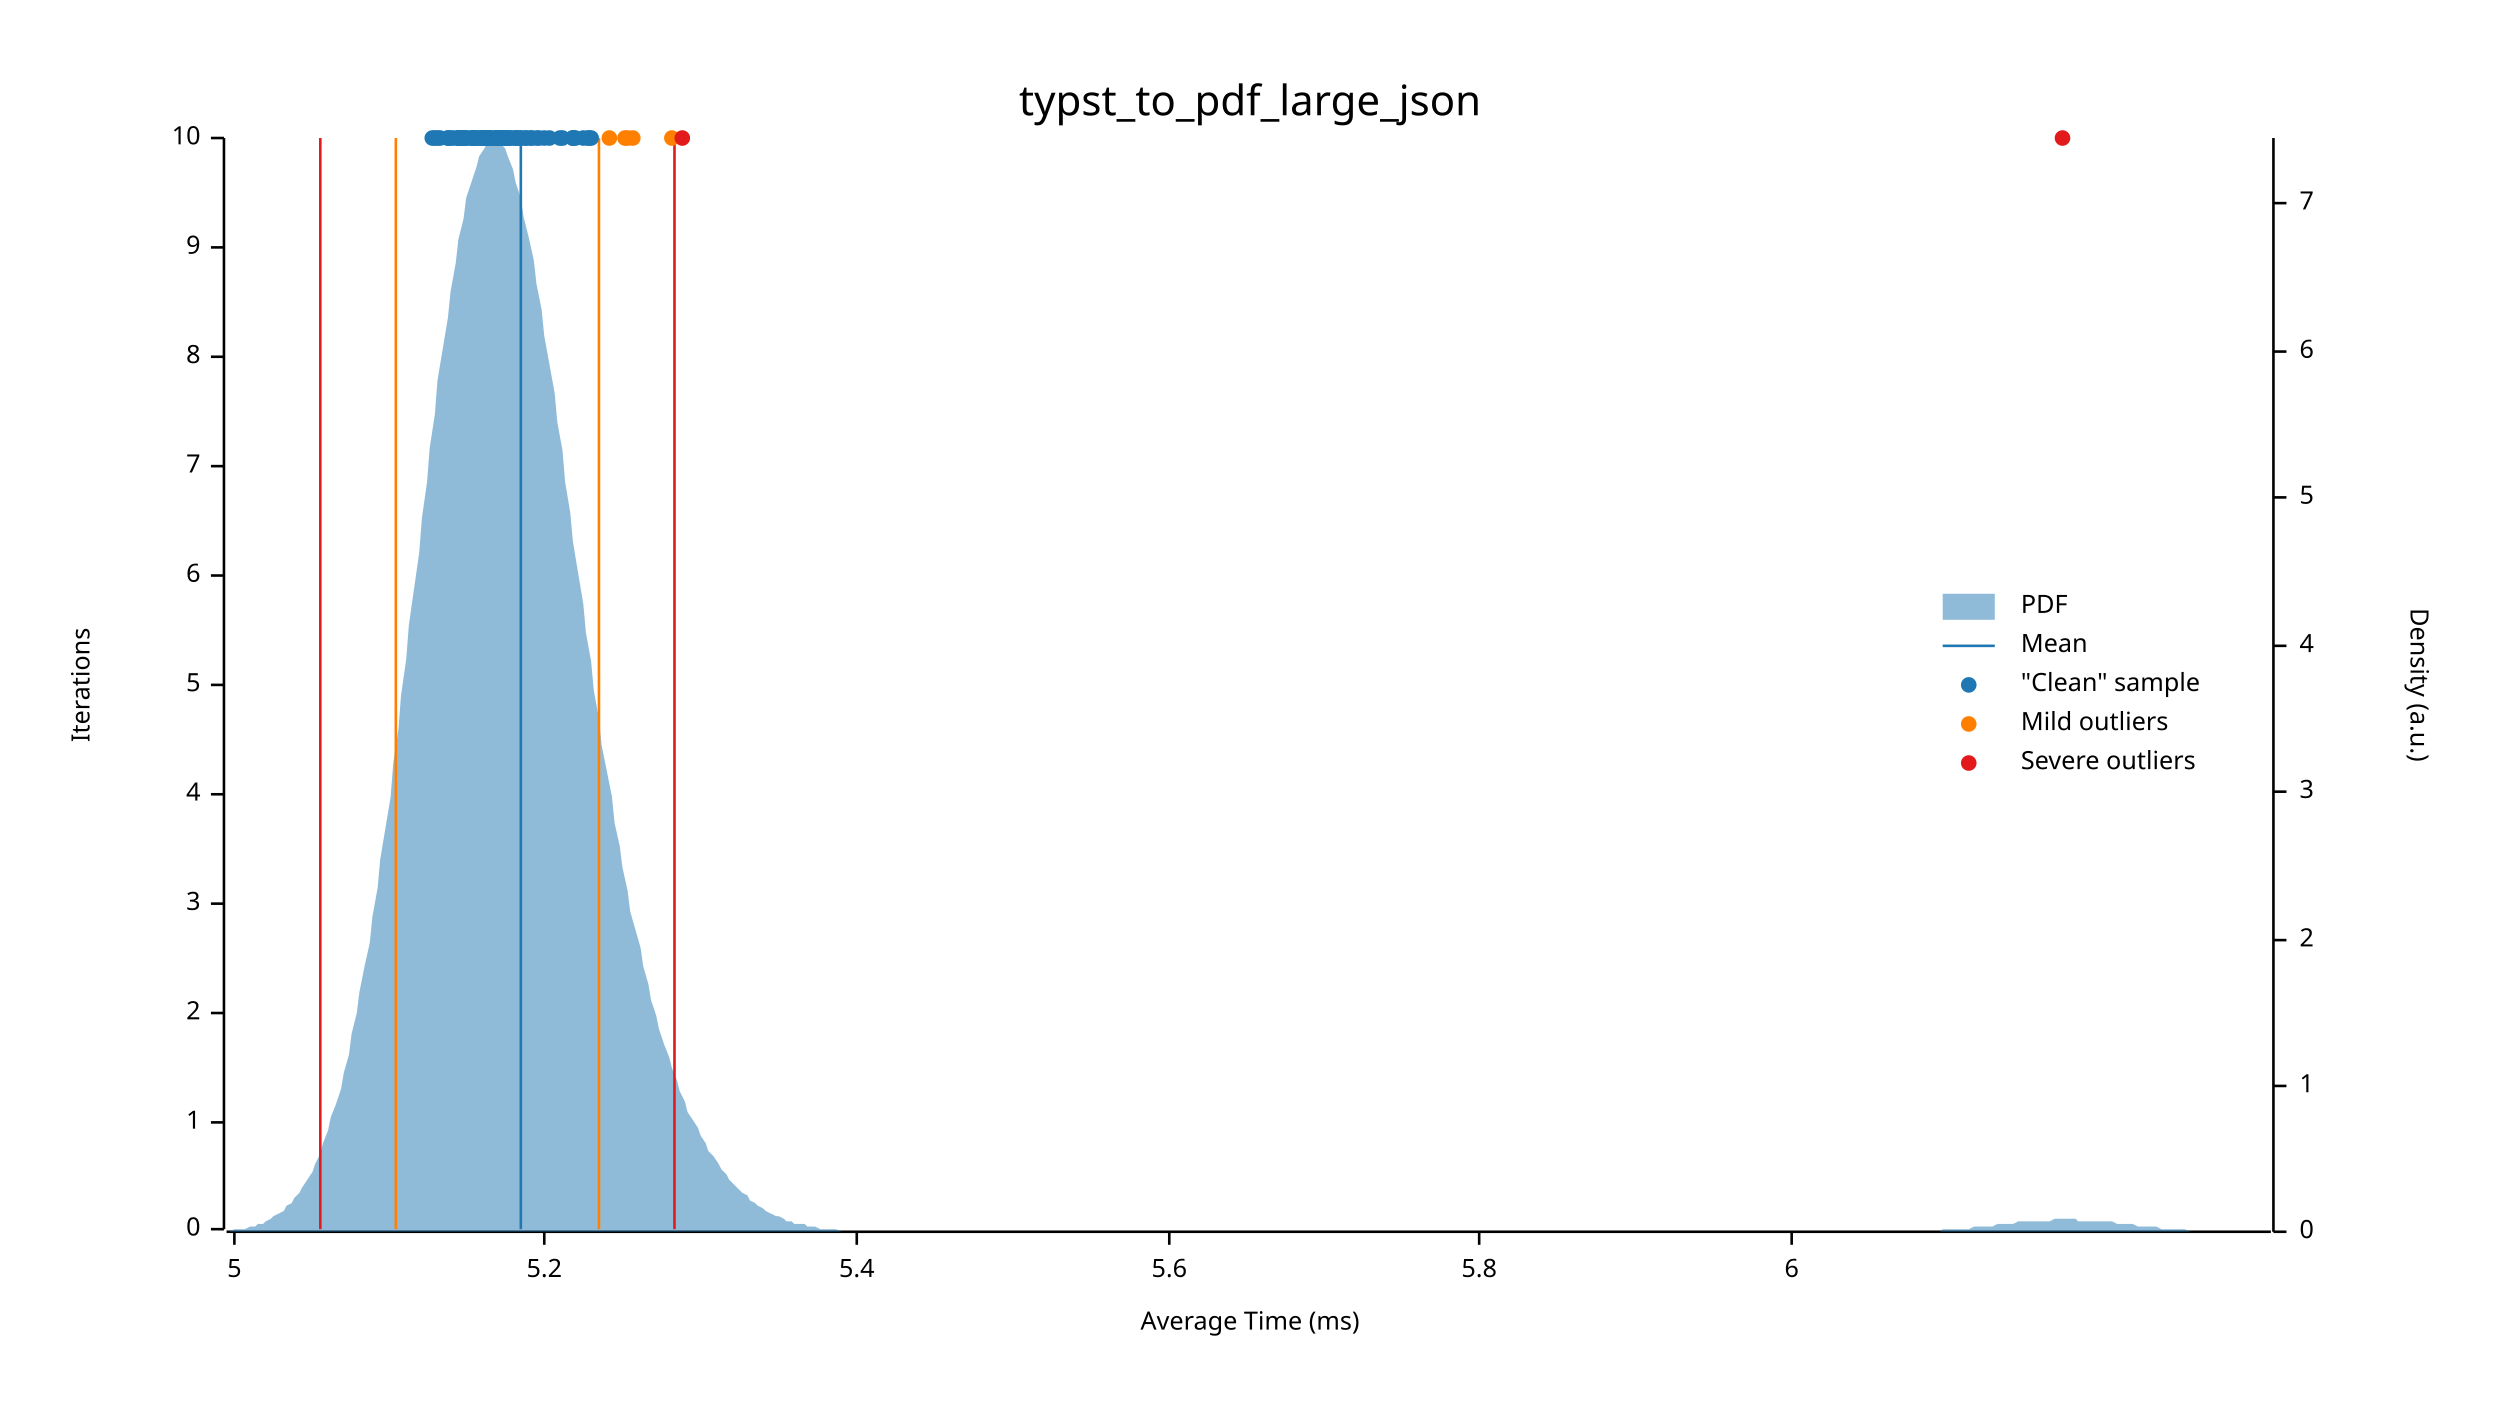
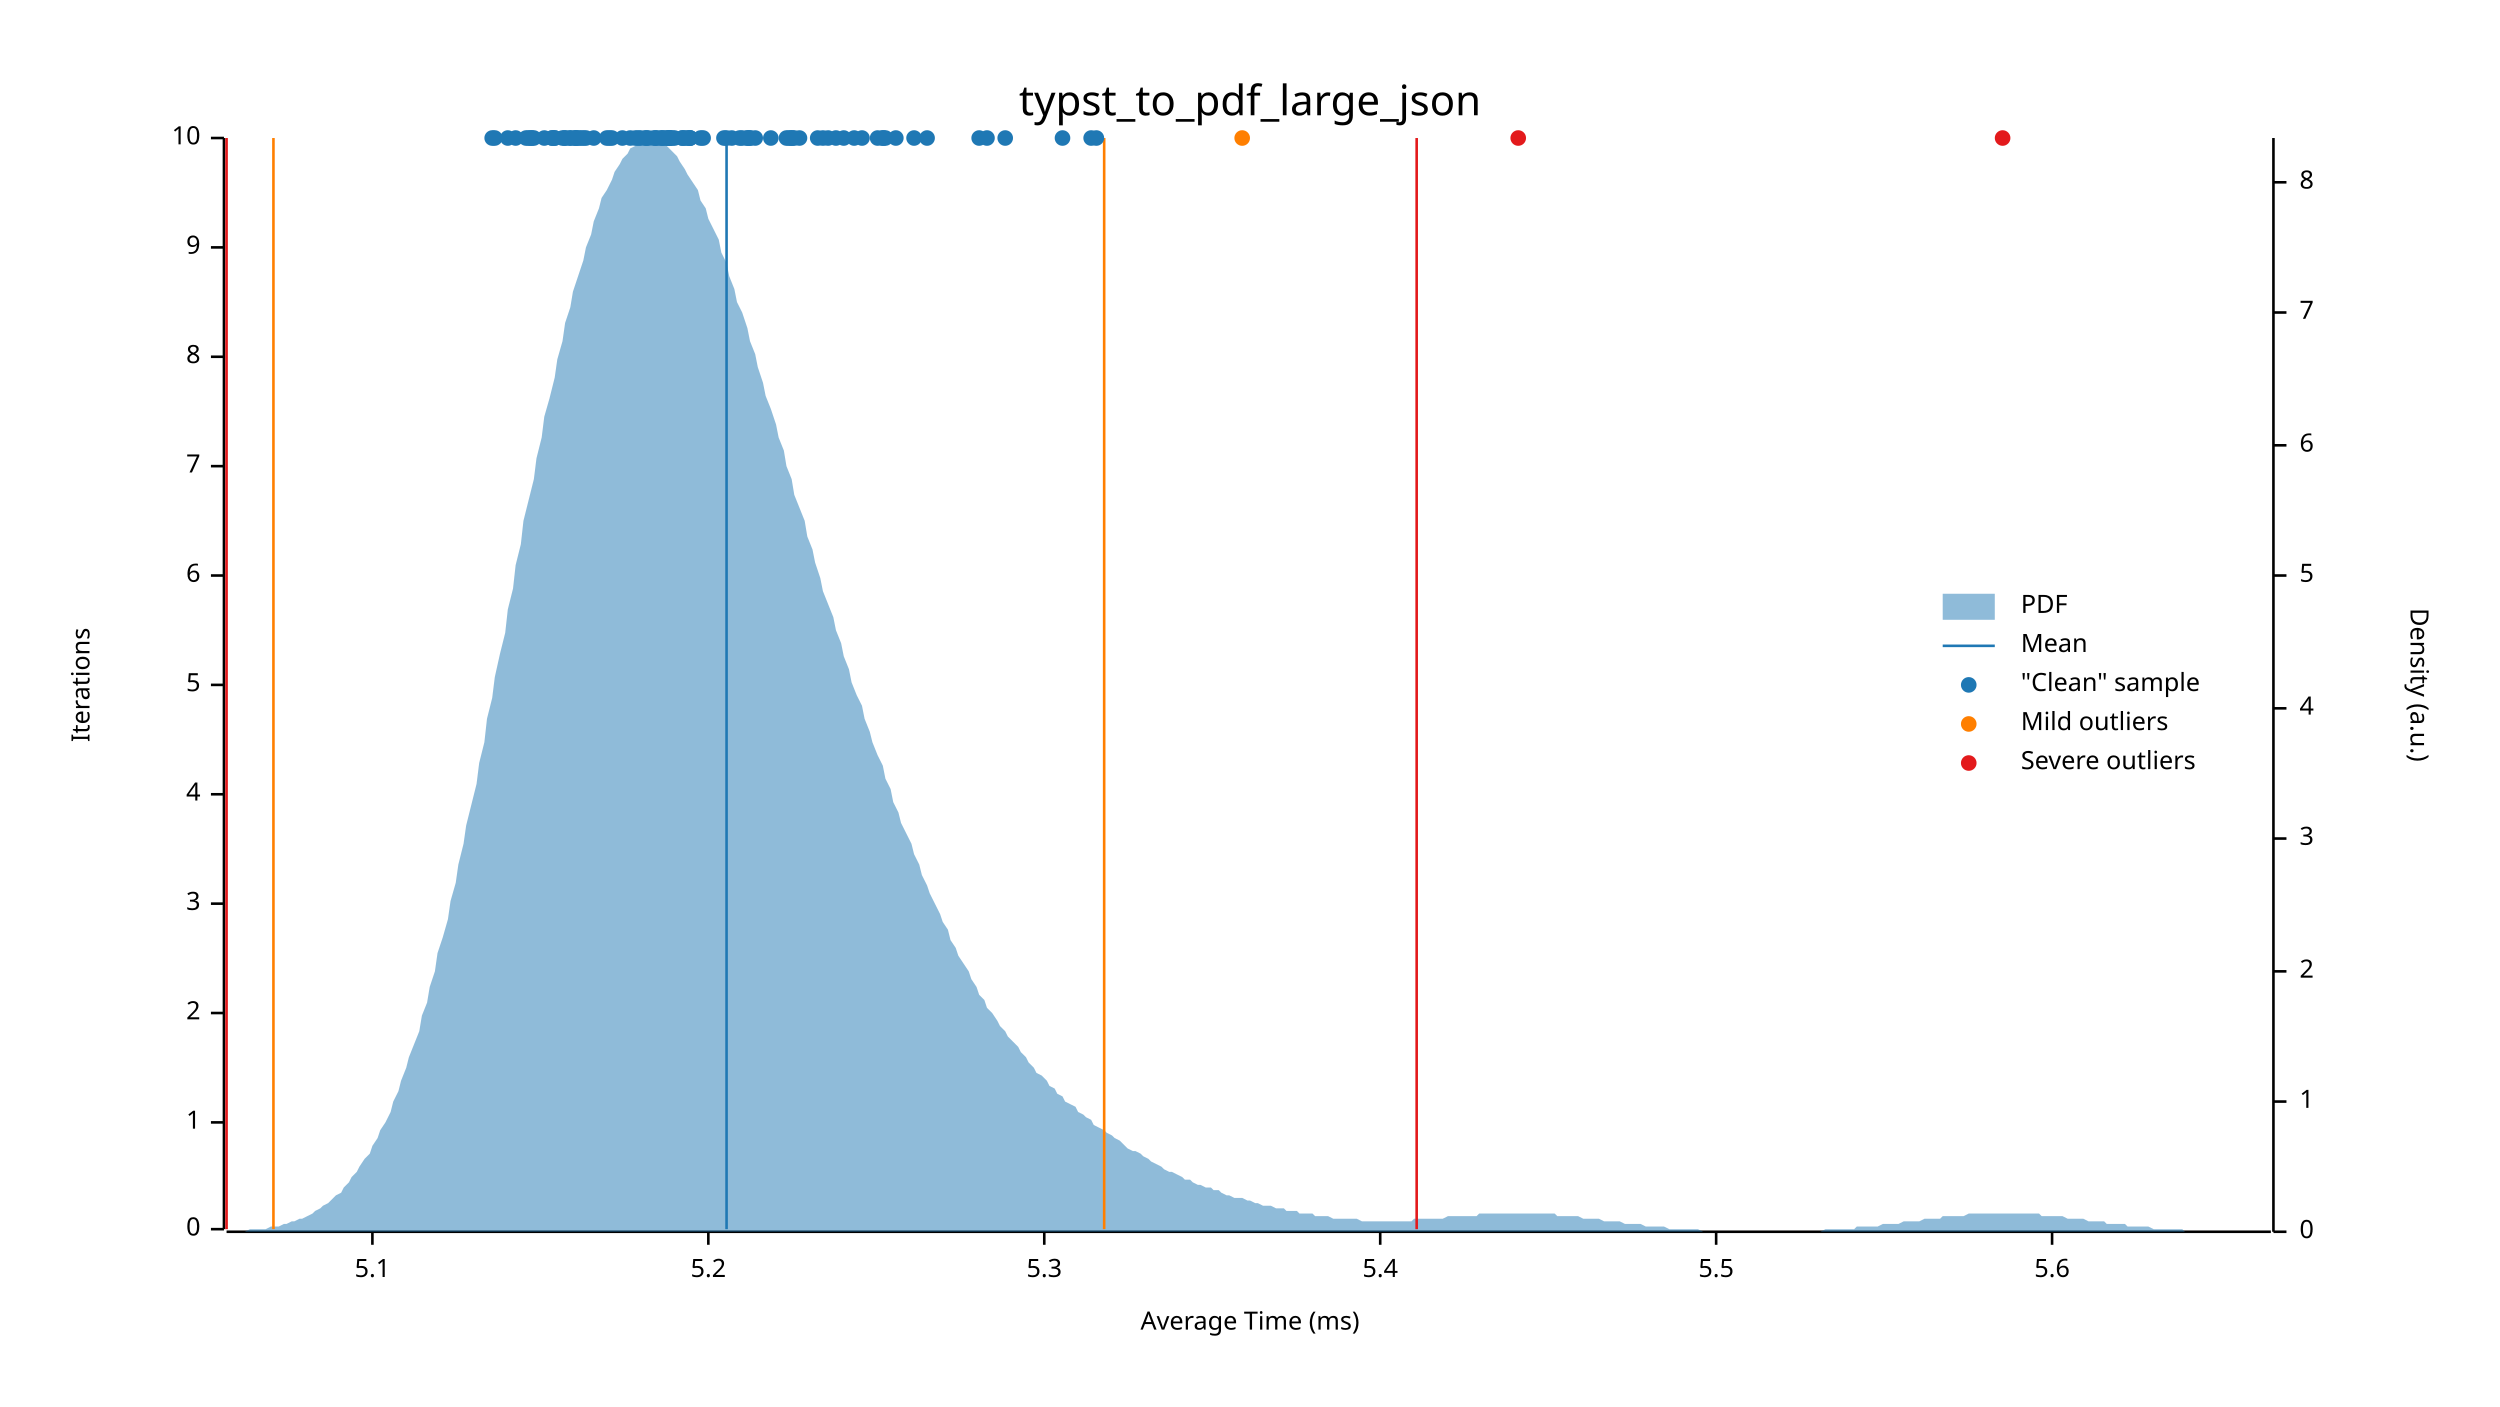
<svg xmlns="http://www.w3.org/2000/svg" width="960" height="540" viewBox="0 0 960 540">
  <text x="480" y="32" dy="0.76em" text-anchor="middle" font-family="sans-serif" font-size="16.129" opacity="1" fill="#000000">
typst_to_pdf_large_json
</text>
  <text x="27" y="263" dy="0.76em" text-anchor="middle" font-family="sans-serif" font-size="9.677" opacity="1" fill="#000000" transform="rotate(270, 27, 263)">
Iterations
</text>
  <text x="480" y="513" dy="-0.5ex" text-anchor="middle" font-family="sans-serif" font-size="9.677" opacity="1" fill="#000000">
Average Time (ms)
</text>
  <polyline fill="none" opacity="1" stroke="#000000" stroke-width="1" points="86,53 86,472 " />
  <text x="77" y="472" dy="0.5ex" text-anchor="end" font-family="sans-serif" font-size="9.677" opacity="1" fill="#000000">
0
</text>
  <polyline fill="none" opacity="1" stroke="#000000" stroke-width="1" points="81,472 86,472 " />
  <text x="77" y="431" dy="0.5ex" text-anchor="end" font-family="sans-serif" font-size="9.677" opacity="1" fill="#000000">
1
</text>
  <polyline fill="none" opacity="1" stroke="#000000" stroke-width="1" points="81,431 86,431 " />
  <text x="77" y="389" dy="0.5ex" text-anchor="end" font-family="sans-serif" font-size="9.677" opacity="1" fill="#000000">
2
</text>
  <polyline fill="none" opacity="1" stroke="#000000" stroke-width="1" points="81,389 86,389 " />
  <text x="77" y="347" dy="0.5ex" text-anchor="end" font-family="sans-serif" font-size="9.677" opacity="1" fill="#000000">
3
</text>
  <polyline fill="none" opacity="1" stroke="#000000" stroke-width="1" points="81,347 86,347 " />
  <text x="77" y="305" dy="0.5ex" text-anchor="end" font-family="sans-serif" font-size="9.677" opacity="1" fill="#000000">
4
</text>
  <polyline fill="none" opacity="1" stroke="#000000" stroke-width="1" points="81,305 86,305 " />
  <text x="77" y="263" dy="0.5ex" text-anchor="end" font-family="sans-serif" font-size="9.677" opacity="1" fill="#000000">
5
</text>
  <polyline fill="none" opacity="1" stroke="#000000" stroke-width="1" points="81,263 86,263 " />
  <text x="77" y="221" dy="0.5ex" text-anchor="end" font-family="sans-serif" font-size="9.677" opacity="1" fill="#000000">
6
</text>
  <polyline fill="none" opacity="1" stroke="#000000" stroke-width="1" points="81,221 86,221 " />
  <text x="77" y="179" dy="0.5ex" text-anchor="end" font-family="sans-serif" font-size="9.677" opacity="1" fill="#000000">
7
</text>
  <polyline fill="none" opacity="1" stroke="#000000" stroke-width="1" points="81,179 86,179 " />
  <text x="77" y="137" dy="0.5ex" text-anchor="end" font-family="sans-serif" font-size="9.677" opacity="1" fill="#000000">
8
</text>
  <polyline fill="none" opacity="1" stroke="#000000" stroke-width="1" points="81,137 86,137 " />
  <text x="77" y="95" dy="0.5ex" text-anchor="end" font-family="sans-serif" font-size="9.677" opacity="1" fill="#000000">
9
</text>
  <polyline fill="none" opacity="1" stroke="#000000" stroke-width="1" points="81,95 86,95 " />
  <text x="77" y="53" dy="0.5ex" text-anchor="end" font-family="sans-serif" font-size="9.677" opacity="1" fill="#000000">
10
</text>
  <polyline fill="none" opacity="1" stroke="#000000" stroke-width="1" points="81,53 86,53 " />
  <polyline fill="none" opacity="1" stroke="#000000" stroke-width="1" points="87,473 872,473 " />
-   <text x="90" y="483" dy="0.76em" text-anchor="middle" font-family="sans-serif" font-size="9.677" opacity="1" fill="#000000">
- 5
- </text>
-   <polyline fill="none" opacity="1" stroke="#000000" stroke-width="1" points="90,473 90,478 " />
-   <text x="209" y="483" dy="0.76em" text-anchor="middle" font-family="sans-serif" font-size="9.677" opacity="1" fill="#000000">
+   <text x="143" y="483" dy="0.76em" text-anchor="middle" font-family="sans-serif" font-size="9.677" opacity="1" fill="#000000">
+ 5.1
+ </text>
+   <polyline fill="none" opacity="1" stroke="#000000" stroke-width="1" points="143,473 143,478 " />
+   <text x="272" y="483" dy="0.76em" text-anchor="middle" font-family="sans-serif" font-size="9.677" opacity="1" fill="#000000">
5.2
</text>
-   <polyline fill="none" opacity="1" stroke="#000000" stroke-width="1" points="209,473 209,478 " />
-   <text x="329" y="483" dy="0.76em" text-anchor="middle" font-family="sans-serif" font-size="9.677" opacity="1" fill="#000000">
+   <polyline fill="none" opacity="1" stroke="#000000" stroke-width="1" points="272,473 272,478 " />
+   <text x="401" y="483" dy="0.76em" text-anchor="middle" font-family="sans-serif" font-size="9.677" opacity="1" fill="#000000">
+ 5.3
+ </text>
+   <polyline fill="none" opacity="1" stroke="#000000" stroke-width="1" points="401,473 401,478 " />
+   <text x="530" y="483" dy="0.76em" text-anchor="middle" font-family="sans-serif" font-size="9.677" opacity="1" fill="#000000">
5.4
</text>
-   <polyline fill="none" opacity="1" stroke="#000000" stroke-width="1" points="329,473 329,478 " />
-   <text x="449" y="483" dy="0.76em" text-anchor="middle" font-family="sans-serif" font-size="9.677" opacity="1" fill="#000000">
+   <polyline fill="none" opacity="1" stroke="#000000" stroke-width="1" points="530,473 530,478 " />
+   <text x="659" y="483" dy="0.76em" text-anchor="middle" font-family="sans-serif" font-size="9.677" opacity="1" fill="#000000">
+ 5.5
+ </text>
+   <polyline fill="none" opacity="1" stroke="#000000" stroke-width="1" points="659,473 659,478 " />
+   <text x="788" y="483" dy="0.76em" text-anchor="middle" font-family="sans-serif" font-size="9.677" opacity="1" fill="#000000">
5.6
</text>
-   <polyline fill="none" opacity="1" stroke="#000000" stroke-width="1" points="449,473 449,478 " />
-   <text x="568" y="483" dy="0.76em" text-anchor="middle" font-family="sans-serif" font-size="9.677" opacity="1" fill="#000000">
- 5.8
- </text>
-   <polyline fill="none" opacity="1" stroke="#000000" stroke-width="1" points="568,473 568,478 " />
-   <text x="688" y="483" dy="0.76em" text-anchor="middle" font-family="sans-serif" font-size="9.677" opacity="1" fill="#000000">
- 6
- </text>
-   <polyline fill="none" opacity="1" stroke="#000000" stroke-width="1" points="688,473 688,478 " />
+   <polyline fill="none" opacity="1" stroke="#000000" stroke-width="1" points="788,473 788,478 " />
  <text x="933" y="263" dy="0.76em" text-anchor="middle" font-family="sans-serif" font-size="9.677" opacity="1" fill="#000000" transform="rotate(90, 933, 263)">
Density (a.u.)
</text>
  <polyline fill="none" opacity="1" stroke="#000000" stroke-width="1" points="873,53 873,473 " />
  <text x="883" y="473" dy="0.5ex" text-anchor="start" font-family="sans-serif" font-size="9.677" opacity="1" fill="#000000">
0
</text>
  <polyline fill="none" opacity="1" stroke="#000000" stroke-width="1" points="873,473 878,473 " />
-   <text x="883" y="417" dy="0.5ex" text-anchor="start" font-family="sans-serif" font-size="9.677" opacity="1" fill="#000000">
+   <text x="883" y="423" dy="0.5ex" text-anchor="start" font-family="sans-serif" font-size="9.677" opacity="1" fill="#000000">
1
</text>
-   <polyline fill="none" opacity="1" stroke="#000000" stroke-width="1" points="873,417 878,417 " />
-   <text x="883" y="361" dy="0.5ex" text-anchor="start" font-family="sans-serif" font-size="9.677" opacity="1" fill="#000000">
+   <polyline fill="none" opacity="1" stroke="#000000" stroke-width="1" points="873,423 878,423 " />
+   <text x="883" y="373" dy="0.5ex" text-anchor="start" font-family="sans-serif" font-size="9.677" opacity="1" fill="#000000">
2
</text>
-   <polyline fill="none" opacity="1" stroke="#000000" stroke-width="1" points="873,361 878,361 " />
-   <text x="883" y="304" dy="0.5ex" text-anchor="start" font-family="sans-serif" font-size="9.677" opacity="1" fill="#000000">
+   <polyline fill="none" opacity="1" stroke="#000000" stroke-width="1" points="873,373 878,373 " />
+   <text x="883" y="322" dy="0.5ex" text-anchor="start" font-family="sans-serif" font-size="9.677" opacity="1" fill="#000000">
3
</text>
-   <polyline fill="none" opacity="1" stroke="#000000" stroke-width="1" points="873,304 878,304 " />
-   <text x="883" y="248" dy="0.5ex" text-anchor="start" font-family="sans-serif" font-size="9.677" opacity="1" fill="#000000">
+   <polyline fill="none" opacity="1" stroke="#000000" stroke-width="1" points="873,322 878,322 " />
+   <text x="883" y="272" dy="0.5ex" text-anchor="start" font-family="sans-serif" font-size="9.677" opacity="1" fill="#000000">
4
</text>
-   <polyline fill="none" opacity="1" stroke="#000000" stroke-width="1" points="873,248 878,248 " />
-   <text x="883" y="191" dy="0.5ex" text-anchor="start" font-family="sans-serif" font-size="9.677" opacity="1" fill="#000000">
+   <polyline fill="none" opacity="1" stroke="#000000" stroke-width="1" points="873,272 878,272 " />
+   <text x="883" y="221" dy="0.5ex" text-anchor="start" font-family="sans-serif" font-size="9.677" opacity="1" fill="#000000">
5
</text>
-   <polyline fill="none" opacity="1" stroke="#000000" stroke-width="1" points="873,191 878,191 " />
-   <text x="883" y="135" dy="0.5ex" text-anchor="start" font-family="sans-serif" font-size="9.677" opacity="1" fill="#000000">
+   <polyline fill="none" opacity="1" stroke="#000000" stroke-width="1" points="873,221 878,221 " />
+   <text x="883" y="171" dy="0.5ex" text-anchor="start" font-family="sans-serif" font-size="9.677" opacity="1" fill="#000000">
6
</text>
-   <polyline fill="none" opacity="1" stroke="#000000" stroke-width="1" points="873,135 878,135 " />
-   <text x="883" y="78" dy="0.5ex" text-anchor="start" font-family="sans-serif" font-size="9.677" opacity="1" fill="#000000">
+   <polyline fill="none" opacity="1" stroke="#000000" stroke-width="1" points="873,171 878,171 " />
+   <text x="883" y="120" dy="0.5ex" text-anchor="start" font-family="sans-serif" font-size="9.677" opacity="1" fill="#000000">
7
</text>
-   <polyline fill="none" opacity="1" stroke="#000000" stroke-width="1" points="873,78 878,78 " />
-   <polygon opacity="0.5" fill="#1F78B4" points="87,473 88,473 90,472 91,472 93,472 94,472 96,471 98,471 99,470 101,470 102,469 104,468 105,467 107,466 109,465 110,463 112,462 113,460 115,458 116,456 118,453 120,450 121,447 123,443 124,439 126,434 127,429 129,424 131,418 132,412 134,405 135,397 137,389 138,381 140,371 142,362 143,352 145,341 146,330 148,318 150,306 151,293 153,280 154,267 156,253 157,240 159,226 161,212 162,199 164,185 165,172 167,159 168,146 170,134 172,122 173,112 175,101 176,92 178,84 179,76 181,70 183,64 184,60 186,57 187,55 189,53 190,54 192,55 194,57 195,60 197,65 198,70 200,76 201,83 203,91 205,100 206,109 208,119 209,129 211,140 213,151 214,162 216,173 217,185 219,197 220,208 222,220 224,232 225,243 227,254 228,265 230,276 231,286 233,296 235,306 236,316 238,325 239,333 241,342 242,350 244,357 246,364 247,371 249,378 250,384 252,390 253,395 255,401 257,406 258,410 260,415 261,419 263,423 264,427 266,430 268,433 269,436 271,439 272,442 274,444 276,447 277,449 279,451 280,453 282,455 283,456 285,458 287,459 288,461 290,462 291,463 293,464 294,465 296,466 298,467 299,467 301,468 302,469 304,469 305,470 307,470 309,470 310,471 312,471 313,471 315,472 316,472 318,472 320,472 321,472 323,473 324,473 326,473 327,473 329,473 331,473 332,473 334,473 335,473 337,473 339,473 340,473 342,473 343,473 345,473 346,473 348,473 350,473 351,473 353,473 354,473 356,473 357,473 359,473 361,473 362,473 364,473 365,473 367,473 368,473 370,473 372,473 373,473 375,473 376,473 378,473 379,473 381,473 383,473 384,473 386,473 387,473 389,473 391,473 392,473 394,473 395,473 397,473 398,473 400,473 402,473 403,473 405,473 406,473 408,473 409,473 411,473 413,473 414,473 416,473 417,473 419,473 420,473 422,473 424,473 425,473 427,473 428,473 430,473 431,473 433,473 435,473 436,473 438,473 439,473 441,473 442,473 444,473 446,473 447,473 449,473 450,473 452,473 454,473 455,473 457,473 458,473 460,473 461,473 463,473 465,473 466,473 468,473 469,473 471,473 472,473 474,473 476,473 477,473 479,473 480,473 482,473 483,473 485,473 487,473 488,473 490,473 491,473 493,473 494,473 496,473 498,473 499,473 501,473 502,473 504,473 505,473 507,473 509,473 510,473 512,473 513,473 515,473 517,473 518,473 520,473 521,473 523,473 524,473 526,473 528,473 529,473 531,473 532,473 534,473 535,473 537,473 539,473 540,473 542,473 543,473 545,473 546,473 548,473 550,473 551,473 553,473 554,473 556,473 557,473 559,473 561,473 562,473 564,473 565,473 567,473 568,473 570,473 572,473 573,473 575,473 576,473 578,473 580,473 581,473 583,473 584,473 586,473 587,473 589,473 591,473 592,473 594,473 595,473 597,473 598,473 600,473 602,473 603,473 605,473 606,473 608,473 609,473 611,473 613,473 614,473 616,473 617,473 619,473 620,473 622,473 624,473 625,473 627,473 628,473 630,473 632,473 633,473 635,473 636,473 638,473 639,473 641,473 643,473 644,473 646,473 647,473 649,473 650,473 652,473 654,473 655,473 657,473 658,473 660,473 661,473 663,473 665,473 666,473 668,473 669,473 671,473 672,473 674,473 676,473 677,473 679,473 680,473 682,473 683,473 685,473 687,473 688,473 690,473 691,473 693,473 695,473 696,473 698,473 699,473 701,473 702,473 704,473 706,473 707,473 709,473 710,473 712,473 713,473 715,473 717,473 718,473 720,473 721,473 723,473 724,473 726,473 728,473 729,473 731,473 732,473 734,473 735,473 737,473 739,473 740,473 742,473 743,473 745,473 746,472 748,472 750,472 751,472 753,472 754,472 756,472 758,471 759,471 761,471 762,471 764,471 765,471 767,470 769,470 770,470 772,470 773,470 775,469 776,469 778,469 780,469 781,469 783,469 784,469 786,469 787,469 789,468 791,468 792,468 794,468 795,468 797,468 798,469 800,469 802,469 803,469 805,469 806,469 808,469 809,469 811,469 813,470 814,470 816,470 817,470 819,470 821,471 822,471 824,471 825,471 827,471 828,471 830,472 832,472 833,472 835,472 836,472 838,472 839,472 841,473 843,473 844,473 846,473 847,473 849,473 850,473 852,473 854,473 855,473 857,473 858,473 860,473 861,473 863,473 865,473 866,473 868,473 869,473 871,473 873,473 873,473 87,473 " />
-   <polyline fill="none" opacity="1" stroke="#1F78B4" stroke-width="1" points="200,472 200,53 " />
-   <polyline fill="none" opacity="1" stroke="#FF7F00" stroke-width="1" points="152,472 152,53 " />
-   <polyline fill="none" opacity="1" stroke="#FF7F00" stroke-width="1" points="230,472 230,53 " />
-   <polyline fill="none" opacity="1" stroke="#E31A1C" stroke-width="1" points="123,472 123,53 " />
-   <polyline fill="none" opacity="1" stroke="#E31A1C" stroke-width="1" points="259,472 259,53 " />
-   <circle cx="215" cy="53" r="3" opacity="1" fill="#1F78B4" stroke="none" stroke-width="1" />
-   <circle cx="193" cy="53" r="3" opacity="1" fill="#1F78B4" stroke="none" stroke-width="1" />
-   <circle cx="186" cy="53" r="3" opacity="1" fill="#1F78B4" stroke="none" stroke-width="1" />
-   <circle cx="187" cy="53" r="3" opacity="1" fill="#1F78B4" stroke="none" stroke-width="1" />
-   <circle cx="194" cy="53" r="3" opacity="1" fill="#1F78B4" stroke="none" stroke-width="1" />
-   <circle cx="192" cy="53" r="3" opacity="1" fill="#1F78B4" stroke="none" stroke-width="1" />
-   <circle cx="188" cy="53" r="3" opacity="1" fill="#1F78B4" stroke="none" stroke-width="1" />
-   <circle cx="188" cy="53" r="3" opacity="1" fill="#1F78B4" stroke="none" stroke-width="1" />
-   <circle cx="207" cy="53" r="3" opacity="1" fill="#1F78B4" stroke="none" stroke-width="1" />
-   <circle cx="200" cy="53" r="3" opacity="1" fill="#1F78B4" stroke="none" stroke-width="1" />
-   <circle cx="182" cy="53" r="3" opacity="1" fill="#1F78B4" stroke="none" stroke-width="1" />
-   <circle cx="187" cy="53" r="3" opacity="1" fill="#1F78B4" stroke="none" stroke-width="1" />
-   <circle cx="176" cy="53" r="3" opacity="1" fill="#1F78B4" stroke="none" stroke-width="1" />
-   <circle cx="177" cy="53" r="3" opacity="1" fill="#1F78B4" stroke="none" stroke-width="1" />
-   <circle cx="187" cy="53" r="3" opacity="1" fill="#1F78B4" stroke="none" stroke-width="1" />
-   <circle cx="186" cy="53" r="3" opacity="1" fill="#1F78B4" stroke="none" stroke-width="1" />
-   <circle cx="191" cy="53" r="3" opacity="1" fill="#1F78B4" stroke="none" stroke-width="1" />
-   <circle cx="206" cy="53" r="3" opacity="1" fill="#1F78B4" stroke="none" stroke-width="1" />
-   <circle cx="187" cy="53" r="3" opacity="1" fill="#1F78B4" stroke="none" stroke-width="1" />
-   <circle cx="227" cy="53" r="3" opacity="1" fill="#1F78B4" stroke="none" stroke-width="1" />
-   <circle cx="220" cy="53" r="3" opacity="1" fill="#1F78B4" stroke="none" stroke-width="1" />
-   <circle cx="187" cy="53" r="3" opacity="1" fill="#1F78B4" stroke="none" stroke-width="1" />
-   <circle cx="192" cy="53" r="3" opacity="1" fill="#1F78B4" stroke="none" stroke-width="1" />
+   <polyline fill="none" opacity="1" stroke="#000000" stroke-width="1" points="873,120 878,120 " />
+   <text x="883" y="70" dy="0.5ex" text-anchor="start" font-family="sans-serif" font-size="9.677" opacity="1" fill="#000000">
+ 8
+ </text>
+   <polyline fill="none" opacity="1" stroke="#000000" stroke-width="1" points="873,70 878,70 " />
+   <polygon opacity="0.5" fill="#1F78B4" points="87,473 88,473 90,473 91,473 93,473 94,473 96,472 98,472 99,472 101,472 102,472 104,471 105,471 107,471 109,470 110,470 112,469 113,469 115,468 116,468 118,467 120,466 121,465 123,464 124,463 126,462 127,461 129,459 131,458 132,456 134,454 135,452 137,450 138,448 140,445 142,443 143,440 145,437 146,434 148,431 150,427 151,423 153,419 154,415 156,410 157,406 159,401 161,396 162,390 164,385 165,379 167,373 168,366 170,360 172,353 173,346 175,339 176,332 178,324 179,317 181,309 183,301 184,293 186,285 187,276 189,268 190,260 192,251 194,243 195,234 197,226 198,217 200,209 201,200 203,192 205,184 206,176 208,168 209,160 211,153 213,145 214,138 216,131 217,124 219,118 220,112 222,106 224,100 225,95 227,90 228,85 230,80 231,76 233,73 235,69 236,66 238,63 239,61 241,59 242,57 244,56 246,55 247,54 249,54 250,53 252,54 253,54 255,55 257,57 258,58 260,60 261,62 263,65 264,67 266,70 268,73 269,77 271,80 272,84 274,88 276,92 277,97 279,101 280,106 282,111 283,116 285,120 287,126 288,131 290,136 291,141 293,147 294,152 296,157 298,163 299,168 301,173 302,179 304,184 305,190 307,195 309,200 310,206 312,211 313,216 315,222 316,227 318,232 320,237 321,242 323,247 324,252 326,257 327,262 329,267 331,271 332,276 334,281 335,285 337,290 339,294 340,299 342,303 343,308 345,312 346,316 348,320 350,324 351,328 353,332 354,336 356,340 357,343 359,347 361,351 362,354 364,357 365,361 367,364 368,367 370,370 372,373 373,376 375,379 376,382 378,384 379,387 381,389 383,392 384,394 386,396 387,398 389,400 391,402 392,404 394,406 395,408 397,410 398,412 400,413 402,415 403,417 405,418 406,420 408,421 409,423 411,424 413,425 414,427 416,428 417,429 419,430 420,432 422,433 424,434 425,435 427,436 428,437 430,438 431,439 433,441 435,442 436,442 438,443 439,444 441,445 442,446 444,447 446,448 447,449 449,450 450,450 452,451 454,452 455,453 457,453 458,454 460,455 461,455 463,456 465,456 466,457 468,457 469,458 471,459 472,459 474,460 476,460 477,460 479,461 480,461 482,462 483,462 485,463 487,463 488,463 490,464 491,464 493,464 494,465 496,465 498,465 499,466 501,466 502,466 504,466 505,467 507,467 509,467 510,467 512,468 513,468 515,468 517,468 518,468 520,468 521,468 523,469 524,469 526,469 528,469 529,469 531,469 532,469 534,469 535,469 537,469 539,469 540,469 542,469 543,468 545,468 546,468 548,468 550,468 551,468 553,468 554,468 556,467 557,467 559,467 561,467 562,467 564,467 565,467 567,467 568,466 570,466 572,466 573,466 575,466 576,466 578,466 580,466 581,466 583,466 584,466 586,466 587,466 589,466 591,466 592,466 594,466 595,466 597,466 598,467 600,467 602,467 603,467 605,467 606,467 608,468 609,468 611,468 613,468 614,468 616,469 617,469 619,469 620,469 622,469 624,470 625,470 627,470 628,470 630,470 632,471 633,471 635,471 636,471 638,471 639,471 641,472 643,472 644,472 646,472 647,472 649,472 650,472 652,472 654,473 655,473 657,473 658,473 660,473 661,473 663,473 665,473 666,473 668,473 669,473 671,473 672,473 674,473 676,473 677,473 679,473 680,473 682,473 683,473 685,473 687,473 688,473 690,473 691,473 693,473 695,473 696,473 698,473 699,473 701,472 702,472 704,472 706,472 707,472 709,472 710,472 712,472 713,471 715,471 717,471 718,471 720,471 721,471 723,470 724,470 726,470 728,470 729,470 731,469 732,469 734,469 735,469 737,469 739,468 740,468 742,468 743,468 745,468 746,467 748,467 750,467 751,467 753,467 754,467 756,466 758,466 759,466 761,466 762,466 764,466 765,466 767,466 769,466 770,466 772,466 773,466 775,466 776,466 778,466 780,466 781,466 783,466 784,467 786,467 787,467 789,467 791,467 792,467 794,468 795,468 797,468 798,468 800,468 802,469 803,469 805,469 806,469 808,469 809,470 811,470 813,470 814,470 816,470 817,471 819,471 821,471 822,471 824,471 825,471 827,472 828,472 830,472 832,472 833,472 835,472 836,472 838,472 839,473 841,473 843,473 844,473 846,473 847,473 849,473 850,473 852,473 854,473 855,473 857,473 858,473 860,473 861,473 863,473 865,473 866,473 868,473 869,473 871,473 873,473 873,473 87,473 " />
+   <polyline fill="none" opacity="1" stroke="#1F78B4" stroke-width="1" points="279,472 279,53 " />
+   <polyline fill="none" opacity="1" stroke="#FF7F00" stroke-width="1" points="105,472 105,53 " />
+   <polyline fill="none" opacity="1" stroke="#FF7F00" stroke-width="1" points="424,472 424,53 " />
+   <polyline fill="none" opacity="1" stroke="#E31A1C" stroke-width="1" points="87,472 87,53 " />
+   <polyline fill="none" opacity="1" stroke="#E31A1C" stroke-width="1" points="544,472 544,53 " />
+   <circle cx="287" cy="53" r="3" opacity="1" fill="#1F78B4" stroke="none" stroke-width="1" />
+   <circle cx="255" cy="53" r="3" opacity="1" fill="#1F78B4" stroke="none" stroke-width="1" />
+   <circle cx="269" cy="53" r="3" opacity="1" fill="#1F78B4" stroke="none" stroke-width="1" />
+   <circle cx="233" cy="53" r="3" opacity="1" fill="#1F78B4" stroke="none" stroke-width="1" />
+   <circle cx="234" cy="53" r="3" opacity="1" fill="#1F78B4" stroke="none" stroke-width="1" />
+   <circle cx="228" cy="53" r="3" opacity="1" fill="#1F78B4" stroke="none" stroke-width="1" />
+   <circle cx="245" cy="53" r="3" opacity="1" fill="#1F78B4" stroke="none" stroke-width="1" />
+   <circle cx="263" cy="53" r="3" opacity="1" fill="#1F78B4" stroke="none" stroke-width="1" />
+   <circle cx="249" cy="53" r="3" opacity="1" fill="#1F78B4" stroke="none" stroke-width="1" />
+   <circle cx="213" cy="53" r="3" opacity="1" fill="#1F78B4" stroke="none" stroke-width="1" />
+   <circle cx="212" cy="53" r="3" opacity="1" fill="#1F78B4" stroke="none" stroke-width="1" />
+   <circle cx="212" cy="53" r="3" opacity="1" fill="#1F78B4" stroke="none" stroke-width="1" />
+   <circle cx="204" cy="53" r="3" opacity="1" fill="#1F78B4" stroke="none" stroke-width="1" />
+   <circle cx="252" cy="53" r="3" opacity="1" fill="#1F78B4" stroke="none" stroke-width="1" />
+   <circle cx="379" cy="53" r="3" opacity="1" fill="#1F78B4" stroke="none" stroke-width="1" />
+   <circle cx="314" cy="53" r="3" opacity="1" fill="#1F78B4" stroke="none" stroke-width="1" />
+   <circle cx="288" cy="53" r="3" opacity="1" fill="#1F78B4" stroke="none" stroke-width="1" />
+   <circle cx="302" cy="53" r="3" opacity="1" fill="#1F78B4" stroke="none" stroke-width="1" />
+   <circle cx="262" cy="53" r="3" opacity="1" fill="#1F78B4" stroke="none" stroke-width="1" />
+   <circle cx="264" cy="53" r="3" opacity="1" fill="#1F78B4" stroke="none" stroke-width="1" />
+   <circle cx="257" cy="53" r="3" opacity="1" fill="#1F78B4" stroke="none" stroke-width="1" />
+   <circle cx="265" cy="53" r="3" opacity="1" fill="#1F78B4" stroke="none" stroke-width="1" />
+   <circle cx="331" cy="53" r="3" opacity="1" fill="#1F78B4" stroke="none" stroke-width="1" />
+   <circle cx="287" cy="53" r="3" opacity="1" fill="#1F78B4" stroke="none" stroke-width="1" />
+   <circle cx="408" cy="53" r="3" opacity="1" fill="#1F78B4" stroke="none" stroke-width="1" />
+   <circle cx="340" cy="53" r="3" opacity="1" fill="#1F78B4" stroke="none" stroke-width="1" />
+   <circle cx="351" cy="53" r="3" opacity="1" fill="#1F78B4" stroke="none" stroke-width="1" />
+   <circle cx="376" cy="53" r="3" opacity="1" fill="#1F78B4" stroke="none" stroke-width="1" />
+   <circle cx="344" cy="53" r="3" opacity="1" fill="#1F78B4" stroke="none" stroke-width="1" />
+   <circle cx="328" cy="53" r="3" opacity="1" fill="#1F78B4" stroke="none" stroke-width="1" />
+   <circle cx="337" cy="53" r="3" opacity="1" fill="#1F78B4" stroke="none" stroke-width="1" />
+   <circle cx="419" cy="53" r="3" opacity="1" fill="#1F78B4" stroke="none" stroke-width="1" />
+   <circle cx="339" cy="53" r="3" opacity="1" fill="#1F78B4" stroke="none" stroke-width="1" />
+   <circle cx="265" cy="53" r="3" opacity="1" fill="#1F78B4" stroke="none" stroke-width="1" />
+   <circle cx="421" cy="53" r="3" opacity="1" fill="#1F78B4" stroke="none" stroke-width="1" />
+   <circle cx="305" cy="53" r="3" opacity="1" fill="#1F78B4" stroke="none" stroke-width="1" />
+   <circle cx="290" cy="53" r="3" opacity="1" fill="#1F78B4" stroke="none" stroke-width="1" />
+   <circle cx="219" cy="53" r="3" opacity="1" fill="#1F78B4" stroke="none" stroke-width="1" />
+   <circle cx="262" cy="53" r="3" opacity="1" fill="#1F78B4" stroke="none" stroke-width="1" />
+   <circle cx="257" cy="53" r="3" opacity="1" fill="#1F78B4" stroke="none" stroke-width="1" />
+   <circle cx="225" cy="53" r="3" opacity="1" fill="#1F78B4" stroke="none" stroke-width="1" />
+   <circle cx="242" cy="53" r="3" opacity="1" fill="#1F78B4" stroke="none" stroke-width="1" />
+   <circle cx="217" cy="53" r="3" opacity="1" fill="#1F78B4" stroke="none" stroke-width="1" />
+   <circle cx="213" cy="53" r="3" opacity="1" fill="#1F78B4" stroke="none" stroke-width="1" />
+   <circle cx="205" cy="53" r="3" opacity="1" fill="#1F78B4" stroke="none" stroke-width="1" />
+   <circle cx="239" cy="53" r="3" opacity="1" fill="#1F78B4" stroke="none" stroke-width="1" />
+   <circle cx="304" cy="53" r="3" opacity="1" fill="#1F78B4" stroke="none" stroke-width="1" />
+   <circle cx="316" cy="53" r="3" opacity="1" fill="#1F78B4" stroke="none" stroke-width="1" />
+   <circle cx="285" cy="53" r="3" opacity="1" fill="#1F78B4" stroke="none" stroke-width="1" />
+   <circle cx="281" cy="53" r="3" opacity="1" fill="#1F78B4" stroke="none" stroke-width="1" />
+   <circle cx="288" cy="53" r="3" opacity="1" fill="#1F78B4" stroke="none" stroke-width="1" />
+   <circle cx="279" cy="53" r="3" opacity="1" fill="#1F78B4" stroke="none" stroke-width="1" />
+   <circle cx="248" cy="53" r="3" opacity="1" fill="#1F78B4" stroke="none" stroke-width="1" />
+   <circle cx="251" cy="53" r="3" opacity="1" fill="#1F78B4" stroke="none" stroke-width="1" />
+   <circle cx="324" cy="53" r="3" opacity="1" fill="#1F78B4" stroke="none" stroke-width="1" />
+   <circle cx="339" cy="53" r="3" opacity="1" fill="#1F78B4" stroke="none" stroke-width="1" />
+   <circle cx="304" cy="53" r="3" opacity="1" fill="#1F78B4" stroke="none" stroke-width="1" />
+   <circle cx="318" cy="53" r="3" opacity="1" fill="#1F78B4" stroke="none" stroke-width="1" />
+   <circle cx="254" cy="53" r="3" opacity="1" fill="#1F78B4" stroke="none" stroke-width="1" />
+   <circle cx="284" cy="53" r="3" opacity="1" fill="#1F78B4" stroke="none" stroke-width="1" />
+   <circle cx="307" cy="53" r="3" opacity="1" fill="#1F78B4" stroke="none" stroke-width="1" />
+   <circle cx="254" cy="53" r="3" opacity="1" fill="#1F78B4" stroke="none" stroke-width="1" />
+   <circle cx="248" cy="53" r="3" opacity="1" fill="#1F78B4" stroke="none" stroke-width="1" />
+   <circle cx="356" cy="53" r="3" opacity="1" fill="#1F78B4" stroke="none" stroke-width="1" />
+   <circle cx="386" cy="53" r="3" opacity="1" fill="#1F78B4" stroke="none" stroke-width="1" />
+   <circle cx="258" cy="53" r="3" opacity="1" fill="#1F78B4" stroke="none" stroke-width="1" />
+   <circle cx="222" cy="53" r="3" opacity="1" fill="#1F78B4" stroke="none" stroke-width="1" />
+   <circle cx="202" cy="53" r="3" opacity="1" fill="#1F78B4" stroke="none" stroke-width="1" />
+   <circle cx="209" cy="53" r="3" opacity="1" fill="#1F78B4" stroke="none" stroke-width="1" />
+   <circle cx="303" cy="53" r="3" opacity="1" fill="#1F78B4" stroke="none" stroke-width="1" />
+   <circle cx="246" cy="53" r="3" opacity="1" fill="#1F78B4" stroke="none" stroke-width="1" />
+   <circle cx="216" cy="53" r="3" opacity="1" fill="#1F78B4" stroke="none" stroke-width="1" />
+   <circle cx="259" cy="53" r="3" opacity="1" fill="#1F78B4" stroke="none" stroke-width="1" />
+   <circle cx="265" cy="53" r="3" opacity="1" fill="#1F78B4" stroke="none" stroke-width="1" />
+   <circle cx="224" cy="53" r="3" opacity="1" fill="#1F78B4" stroke="none" stroke-width="1" />
+   <circle cx="257" cy="53" r="3" opacity="1" fill="#1F78B4" stroke="none" stroke-width="1" />
+   <circle cx="204" cy="53" r="3" opacity="1" fill="#1F78B4" stroke="none" stroke-width="1" />
+   <circle cx="195" cy="53" r="3" opacity="1" fill="#1F78B4" stroke="none" stroke-width="1" />
+   <circle cx="221" cy="53" r="3" opacity="1" fill="#1F78B4" stroke="none" stroke-width="1" />
+   <circle cx="270" cy="53" r="3" opacity="1" fill="#1F78B4" stroke="none" stroke-width="1" />
  <circle cx="198" cy="53" r="3" opacity="1" fill="#1F78B4" stroke="none" stroke-width="1" />
-   <circle cx="192" cy="53" r="3" opacity="1" fill="#1F78B4" stroke="none" stroke-width="1" />
-   <circle cx="196" cy="53" r="3" opacity="1" fill="#1F78B4" stroke="none" stroke-width="1" />
-   <circle cx="199" cy="53" r="3" opacity="1" fill="#1F78B4" stroke="none" stroke-width="1" />
-   <circle cx="202" cy="53" r="3" opacity="1" fill="#1F78B4" stroke="none" stroke-width="1" />
-   <circle cx="198" cy="53" r="3" opacity="1" fill="#1F78B4" stroke="none" stroke-width="1" />
-   <circle cx="209" cy="53" r="3" opacity="1" fill="#1F78B4" stroke="none" stroke-width="1" />
-   <circle cx="181" cy="53" r="3" opacity="1" fill="#1F78B4" stroke="none" stroke-width="1" />
-   <circle cx="211" cy="53" r="3" opacity="1" fill="#1F78B4" stroke="none" stroke-width="1" />
+   <circle cx="221" cy="53" r="3" opacity="1" fill="#1F78B4" stroke="none" stroke-width="1" />
+   <circle cx="203" cy="53" r="3" opacity="1" fill="#1F78B4" stroke="none" stroke-width="1" />
+   <circle cx="219" cy="53" r="3" opacity="1" fill="#1F78B4" stroke="none" stroke-width="1" />
  <circle cx="190" cy="53" r="3" opacity="1" fill="#1F78B4" stroke="none" stroke-width="1" />
-   <circle cx="220" cy="53" r="3" opacity="1" fill="#1F78B4" stroke="none" stroke-width="1" />
-   <circle cx="196" cy="53" r="3" opacity="1" fill="#1F78B4" stroke="none" stroke-width="1" />
-   <circle cx="195" cy="53" r="3" opacity="1" fill="#1F78B4" stroke="none" stroke-width="1" />
-   <circle cx="193" cy="53" r="3" opacity="1" fill="#1F78B4" stroke="none" stroke-width="1" />
-   <circle cx="198" cy="53" r="3" opacity="1" fill="#1F78B4" stroke="none" stroke-width="1" />
-   <circle cx="226" cy="53" r="3" opacity="1" fill="#1F78B4" stroke="none" stroke-width="1" />
-   <circle cx="226" cy="53" r="3" opacity="1" fill="#1F78B4" stroke="none" stroke-width="1" />
-   <circle cx="216" cy="53" r="3" opacity="1" fill="#1F78B4" stroke="none" stroke-width="1" />
-   <circle cx="185" cy="53" r="3" opacity="1" fill="#1F78B4" stroke="none" stroke-width="1" />
-   <circle cx="181" cy="53" r="3" opacity="1" fill="#1F78B4" stroke="none" stroke-width="1" />
-   <circle cx="177" cy="53" r="3" opacity="1" fill="#1F78B4" stroke="none" stroke-width="1" />
-   <circle cx="178" cy="53" r="3" opacity="1" fill="#1F78B4" stroke="none" stroke-width="1" />
-   <circle cx="185" cy="53" r="3" opacity="1" fill="#1F78B4" stroke="none" stroke-width="1" />
-   <circle cx="173" cy="53" r="3" opacity="1" fill="#1F78B4" stroke="none" stroke-width="1" />
-   <circle cx="177" cy="53" r="3" opacity="1" fill="#1F78B4" stroke="none" stroke-width="1" />
-   <circle cx="177" cy="53" r="3" opacity="1" fill="#1F78B4" stroke="none" stroke-width="1" />
-   <circle cx="190" cy="53" r="3" opacity="1" fill="#1F78B4" stroke="none" stroke-width="1" />
-   <circle cx="176" cy="53" r="3" opacity="1" fill="#1F78B4" stroke="none" stroke-width="1" />
-   <circle cx="178" cy="53" r="3" opacity="1" fill="#1F78B4" stroke="none" stroke-width="1" />
-   <circle cx="178" cy="53" r="3" opacity="1" fill="#1F78B4" stroke="none" stroke-width="1" />
-   <circle cx="202" cy="53" r="3" opacity="1" fill="#1F78B4" stroke="none" stroke-width="1" />
-   <circle cx="204" cy="53" r="3" opacity="1" fill="#1F78B4" stroke="none" stroke-width="1" />
-   <circle cx="220" cy="53" r="3" opacity="1" fill="#1F78B4" stroke="none" stroke-width="1" />
-   <circle cx="179" cy="53" r="3" opacity="1" fill="#1F78B4" stroke="none" stroke-width="1" />
-   <circle cx="195" cy="53" r="3" opacity="1" fill="#1F78B4" stroke="none" stroke-width="1" />
-   <circle cx="192" cy="53" r="3" opacity="1" fill="#1F78B4" stroke="none" stroke-width="1" />
-   <circle cx="188" cy="53" r="3" opacity="1" fill="#1F78B4" stroke="none" stroke-width="1" />
-   <circle cx="185" cy="53" r="3" opacity="1" fill="#1F78B4" stroke="none" stroke-width="1" />
-   <circle cx="172" cy="53" r="3" opacity="1" fill="#1F78B4" stroke="none" stroke-width="1" />
-   <circle cx="194" cy="53" r="3" opacity="1" fill="#1F78B4" stroke="none" stroke-width="1" />
-   <circle cx="191" cy="53" r="3" opacity="1" fill="#1F78B4" stroke="none" stroke-width="1" />
-   <circle cx="182" cy="53" r="3" opacity="1" fill="#1F78B4" stroke="none" stroke-width="1" />
-   <circle cx="176" cy="53" r="3" opacity="1" fill="#1F78B4" stroke="none" stroke-width="1" />
-   <circle cx="192" cy="53" r="3" opacity="1" fill="#1F78B4" stroke="none" stroke-width="1" />
-   <circle cx="185" cy="53" r="3" opacity="1" fill="#1F78B4" stroke="none" stroke-width="1" />
-   <circle cx="185" cy="53" r="3" opacity="1" fill="#1F78B4" stroke="none" stroke-width="1" />
-   <circle cx="168" cy="53" r="3" opacity="1" fill="#1F78B4" stroke="none" stroke-width="1" />
-   <circle cx="166" cy="53" r="3" opacity="1" fill="#1F78B4" stroke="none" stroke-width="1" />
-   <circle cx="177" cy="53" r="3" opacity="1" fill="#1F78B4" stroke="none" stroke-width="1" />
-   <circle cx="178" cy="53" r="3" opacity="1" fill="#1F78B4" stroke="none" stroke-width="1" />
-   <circle cx="224" cy="53" r="3" opacity="1" fill="#1F78B4" stroke="none" stroke-width="1" />
-   <circle cx="182" cy="53" r="3" opacity="1" fill="#1F78B4" stroke="none" stroke-width="1" />
-   <circle cx="178" cy="53" r="3" opacity="1" fill="#1F78B4" stroke="none" stroke-width="1" />
-   <circle cx="186" cy="53" r="3" opacity="1" fill="#1F78B4" stroke="none" stroke-width="1" />
-   <circle cx="188" cy="53" r="3" opacity="1" fill="#1F78B4" stroke="none" stroke-width="1" />
-   <circle cx="183" cy="53" r="3" opacity="1" fill="#1F78B4" stroke="none" stroke-width="1" />
-   <circle cx="183" cy="53" r="3" opacity="1" fill="#1F78B4" stroke="none" stroke-width="1" />
-   <circle cx="179" cy="53" r="3" opacity="1" fill="#1F78B4" stroke="none" stroke-width="1" />
-   <circle cx="172" cy="53" r="3" opacity="1" fill="#1F78B4" stroke="none" stroke-width="1" />
-   <circle cx="169" cy="53" r="3" opacity="1" fill="#1F78B4" stroke="none" stroke-width="1" />
-   <circle cx="204" cy="53" r="3" opacity="1" fill="#1F78B4" stroke="none" stroke-width="1" />
-   <circle cx="185" cy="53" r="3" opacity="1" fill="#1F78B4" stroke="none" stroke-width="1" />
-   <circle cx="187" cy="53" r="3" opacity="1" fill="#1F78B4" stroke="none" stroke-width="1" />
-   <circle cx="182" cy="53" r="3" opacity="1" fill="#1F78B4" stroke="none" stroke-width="1" />
-   <circle cx="174" cy="53" r="3" opacity="1" fill="#1F78B4" stroke="none" stroke-width="1" />
-   <circle cx="167" cy="53" r="3" opacity="1" fill="#1F78B4" stroke="none" stroke-width="1" />
-   <circle cx="176" cy="53" r="3" opacity="1" fill="#1F78B4" stroke="none" stroke-width="1" />
-   <circle cx="200" cy="53" r="3" opacity="1" fill="#1F78B4" stroke="none" stroke-width="1" />
-   <circle cx="191" cy="53" r="3" opacity="1" fill="#1F78B4" stroke="none" stroke-width="1" />
+   <circle cx="189" cy="53" r="3" opacity="1" fill="#1F78B4" stroke="none" stroke-width="1" />
+   <circle cx="244" cy="53" r="3" opacity="1" fill="#1F78B4" stroke="none" stroke-width="1" />
+   <circle cx="217" cy="53" r="3" opacity="1" fill="#1F78B4" stroke="none" stroke-width="1" />
+   <circle cx="252" cy="53" r="3" opacity="1" fill="#1F78B4" stroke="none" stroke-width="1" />
+   <circle cx="223" cy="53" r="3" opacity="1" fill="#1F78B4" stroke="none" stroke-width="1" />
+   <circle cx="235" cy="53" r="3" opacity="1" fill="#1F78B4" stroke="none" stroke-width="1" />
  <circle cx="221" cy="53" r="3" opacity="1" fill="#1F78B4" stroke="none" stroke-width="1" />
-   <circle cx="241" cy="53" r="3" opacity="1" fill="#FF7F00" stroke="none" stroke-width="1" />
-   <circle cx="258" cy="53" r="3" opacity="1" fill="#FF7F00" stroke="none" stroke-width="1" />
-   <circle cx="234" cy="53" r="3" opacity="1" fill="#FF7F00" stroke="none" stroke-width="1" />
-   <circle cx="243" cy="53" r="3" opacity="1" fill="#FF7F00" stroke="none" stroke-width="1" />
-   <circle cx="240" cy="53" r="3" opacity="1" fill="#FF7F00" stroke="none" stroke-width="1" />
-   <circle cx="262" cy="53" r="3" opacity="1" fill="#E31A1C" stroke="none" stroke-width="1" />
-   <circle cx="792" cy="53" r="3" opacity="1" fill="#E31A1C" stroke="none" stroke-width="1" />
+   <circle cx="257" cy="53" r="3" opacity="1" fill="#1F78B4" stroke="none" stroke-width="1" />
+   <circle cx="321" cy="53" r="3" opacity="1" fill="#1F78B4" stroke="none" stroke-width="1" />
+   <circle cx="256" cy="53" r="3" opacity="1" fill="#1F78B4" stroke="none" stroke-width="1" />
+   <circle cx="278" cy="53" r="3" opacity="1" fill="#1F78B4" stroke="none" stroke-width="1" />
+   <circle cx="296" cy="53" r="3" opacity="1" fill="#1F78B4" stroke="none" stroke-width="1" />
+   <circle cx="477" cy="53" r="3" opacity="1" fill="#FF7F00" stroke="none" stroke-width="1" />
+   <circle cx="583" cy="53" r="3" opacity="1" fill="#E31A1C" stroke="none" stroke-width="1" />
+   <circle cx="769" cy="53" r="3" opacity="1" fill="#E31A1C" stroke="none" stroke-width="1" />
  <text x="776" y="228" dy="0.76em" text-anchor="start" font-family="sans-serif" font-size="9.677" opacity="1" fill="#000000">
PDF
</text>
  <text x="776" y="243" dy="0.76em" text-anchor="start" font-family="sans-serif" font-size="9.677" opacity="1" fill="#000000">
Mean
</text>
  <text x="776" y="258" dy="0.76em" text-anchor="start" font-family="sans-serif" font-size="9.677" opacity="1" fill="#000000">
"Clean" sample
</text>
  <text x="776" y="273" dy="0.76em" text-anchor="start" font-family="sans-serif" font-size="9.677" opacity="1" fill="#000000">
Mild outliers
</text>
  <text x="776" y="288" dy="0.76em" text-anchor="start" font-family="sans-serif" font-size="9.677" opacity="1" fill="#000000">
Severe outliers
</text>
  <rect x="746" y="228" width="20" height="10" opacity="0.5" fill="#1F78B4" stroke="none" />
  <polyline fill="none" opacity="1" stroke="#1F78B4" stroke-width="1" points="746,248 766,248 " />
  <circle cx="756" cy="263" r="3" opacity="1" fill="#1F78B4" stroke="none" stroke-width="1" />
  <circle cx="756" cy="278" r="3" opacity="1" fill="#FF7F00" stroke="none" stroke-width="1" />
  <circle cx="756" cy="293" r="3" opacity="1" fill="#E31A1C" stroke="none" stroke-width="1" />
</svg>
